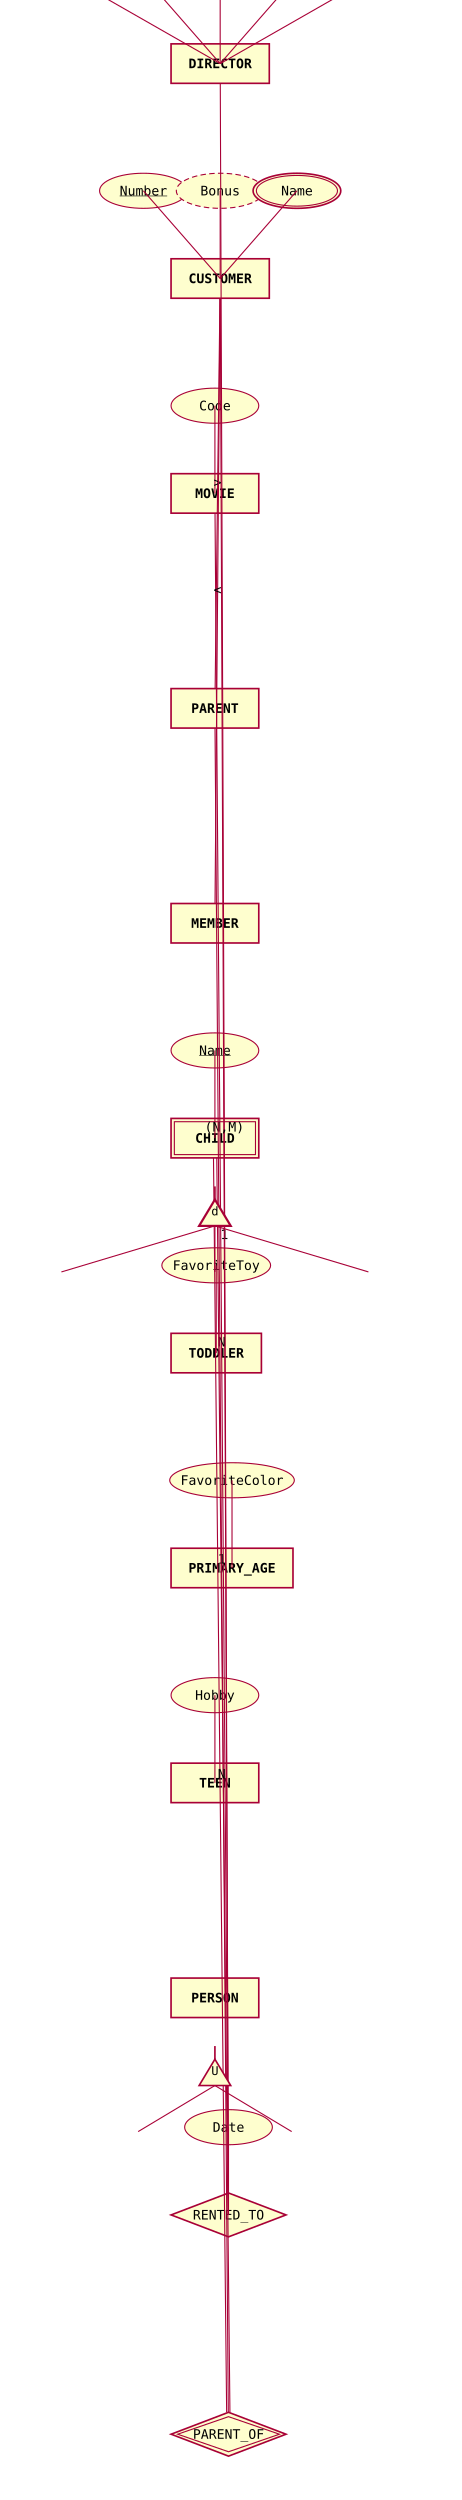
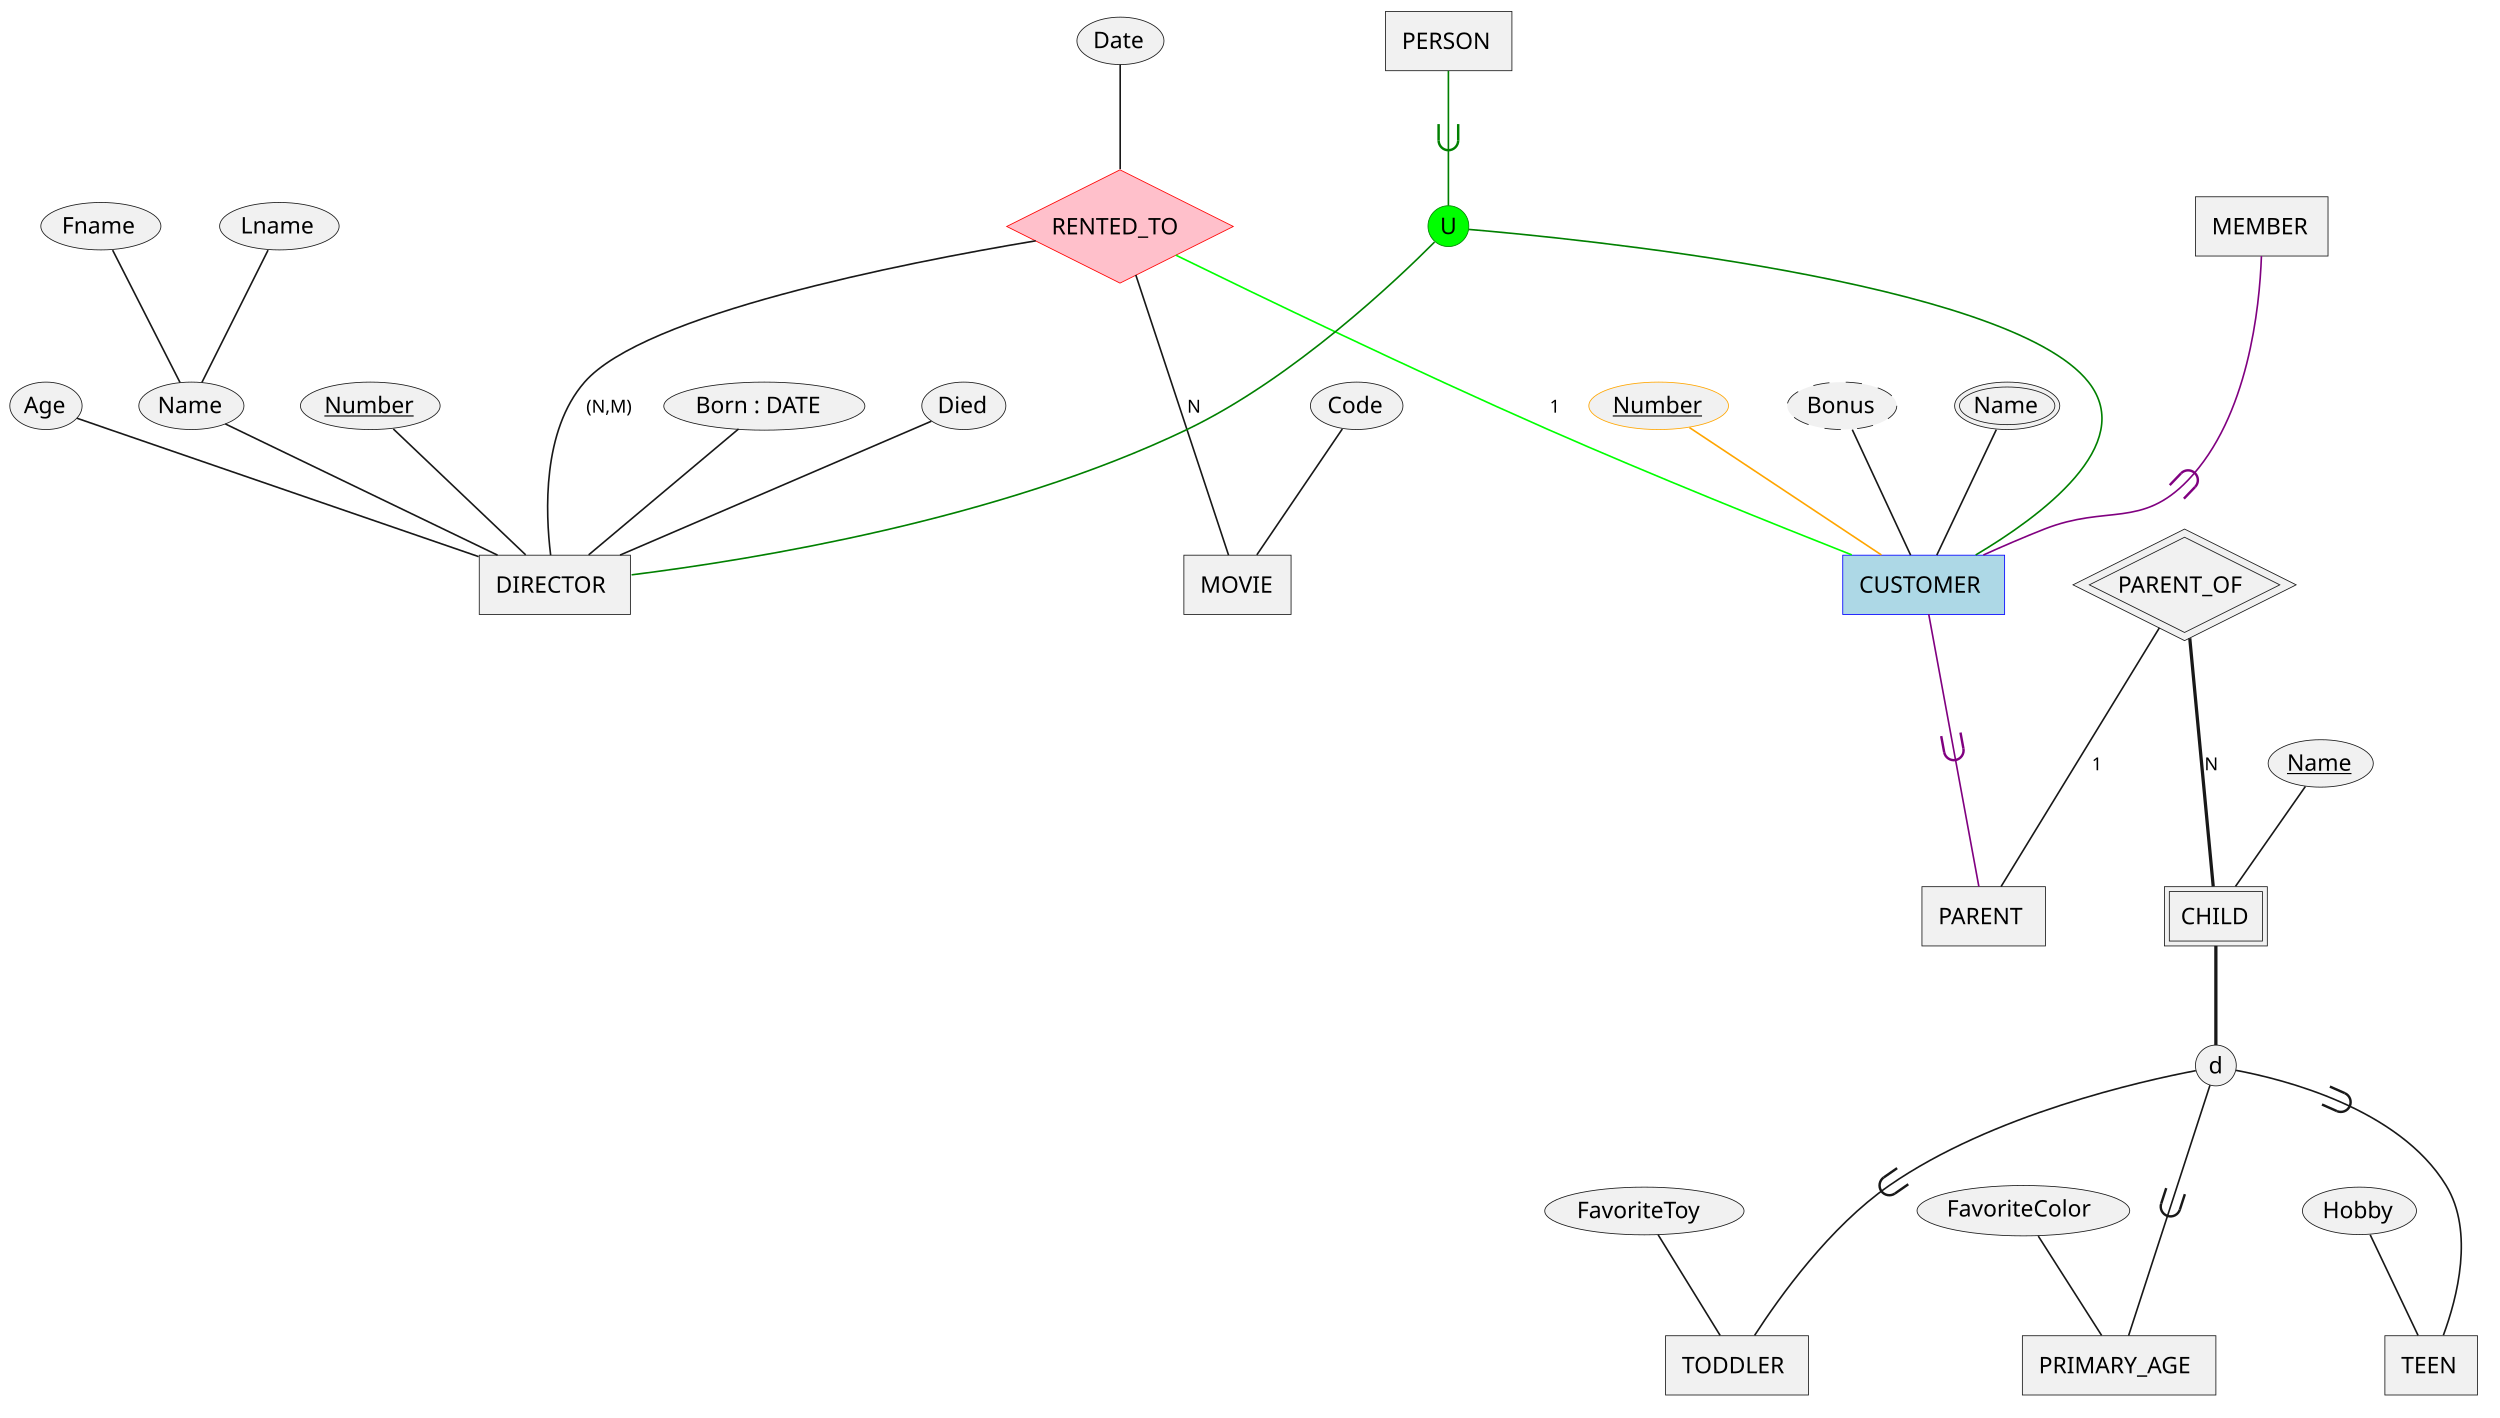
- <svg xmlns="http://www.w3.org/2000/svg" viewBox="0 0 421 2280" width="421" height="2280" font-family="monospace" font-size="12">
-   <defs>
- </defs>
-   <rect x="156.0" y="40.0" width="89.6" height="36.0" fill="#FEFECE" stroke="#A80036" stroke-width="1.5" />
-   <text x="200.8" y="62.2" text-anchor="middle" font-weight="bold" fill="#000000">DIRECTOR</text>
-   <rect x="156.0" y="236.0" width="89.6" height="36.0" fill="#FEFECE" stroke="#A80036" stroke-width="1.5" />
-   <text x="200.8" y="258.2" text-anchor="middle" font-weight="bold" fill="#000000">CUSTOMER</text>
-   <rect x="156.0" y="432.0" width="80.0" height="36.0" fill="#FEFECE" stroke="#A80036" stroke-width="1.5" />
-   <text x="196.0" y="454.2" text-anchor="middle" font-weight="bold" fill="#000000">MOVIE</text>
-   <rect x="156.0" y="628.0" width="80.0" height="36.0" fill="#FEFECE" stroke="#A80036" stroke-width="1.5" />
-   <text x="196.0" y="650.2" text-anchor="middle" font-weight="bold" fill="#000000">PARENT</text>
-   <rect x="156.0" y="824.0" width="80.0" height="36.0" fill="#FEFECE" stroke="#A80036" stroke-width="1.5" />
-   <text x="196.0" y="846.2" text-anchor="middle" font-weight="bold" fill="#000000">MEMBER</text>
-   <rect x="156.0" y="1020.0" width="80.0" height="36.0" fill="#FEFECE" stroke="#A80036" stroke-width="1.5" />
-   <rect x="159.0" y="1023.0" width="74.0" height="30.0" fill="none" stroke="#A80036" stroke-width="1" />
-   <text x="196.0" y="1042.2" text-anchor="middle" font-weight="bold" fill="#000000">CHILD</text>
-   <rect x="156.0" y="1216.0" width="82.4" height="36.0" fill="#FEFECE" stroke="#A80036" stroke-width="1.5" />
-   <text x="197.2" y="1238.2" text-anchor="middle" font-weight="bold" fill="#000000">TODDLER</text>
-   <rect x="156.0" y="1412.0" width="111.2" height="36.0" fill="#FEFECE" stroke="#A80036" stroke-width="1.5" />
-   <text x="211.6" y="1434.2" text-anchor="middle" font-weight="bold" fill="#000000">PRIMARY_AGE</text>
-   <rect x="156.0" y="1608.0" width="80.0" height="36.0" fill="#FEFECE" stroke="#A80036" stroke-width="1.5" />
-   <text x="196.0" y="1630.2" text-anchor="middle" font-weight="bold" fill="#000000">TEEN</text>
-   <rect x="156.0" y="1804.0" width="80.0" height="36.0" fill="#FEFECE" stroke="#A80036" stroke-width="1.5" />
-   <text x="196.0" y="1826.2" text-anchor="middle" font-weight="bold" fill="#000000">PERSON</text>
-   <polygon points="208.4,2000.0 260.8,2020.0 208.4,2040.0 156.0,2020.0" fill="#FEFECE" stroke="#A80036" stroke-width="1.5" />
-   <text x="208.4" y="2024.2" text-anchor="middle" fill="#000000">RENTED_TO</text>
-   <polygon points="208.4,2200.0 260.8,2220.0 208.4,2240.0 156.0,2220.0" fill="#FEFECE" stroke="#A80036" stroke-width="1.5" />
-   <polygon points="208.4,2204.0 254.8,2220.0 208.4,2236.0 162.0,2220.0" fill="none" stroke="#A80036" stroke-width="1" />
-   <text x="208.4" y="2224.2" text-anchor="middle" fill="#000000">PARENT_OF</text>
-   <ellipse cx="60.8" cy="-22.0" rx="40.0" ry="16.0" fill="#FEFECE" stroke="#A80036" stroke-width="1" />
-   <text x="60.8" y="-17.8" text-anchor="middle" fill="#000000" text-decoration="underline">Number</text>
-   <ellipse cx="130.8" cy="-22.0" rx="40.0" ry="16.0" fill="#FEFECE" stroke="#A80036" stroke-width="1" />
-   <text x="130.8" y="-17.8" text-anchor="middle" fill="#000000">Name</text>
-   <ellipse cx="106.3" cy="-70.0" rx="32.0" ry="12.8" fill="#FEFECE" stroke="#A80036" stroke-width="1" />
-   <text x="106.3" y="-65.8" text-anchor="middle" fill="#000000">Fname</text>
-   <line x1="130.8" y1="-38.0" x2="106.3" y2="-57.2" stroke="#A80036" stroke-width="1" />
-   <ellipse cx="155.3" cy="-70.0" rx="32.0" ry="12.8" fill="#FEFECE" stroke="#A80036" stroke-width="1" />
-   <text x="155.3" y="-65.8" text-anchor="middle" fill="#000000">Lname</text>
-   <line x1="130.8" y1="-38.0" x2="155.3" y2="-57.2" stroke="#A80036" stroke-width="1" />
-   <ellipse cx="200.8" cy="-22.0" rx="40.0" ry="16.0" fill="#FEFECE" stroke="#A80036" stroke-width="1" />
-   <text x="200.8" y="-17.8" text-anchor="middle" fill="#000000">Born</text>
-   <text x="200.8" y="-3.8" text-anchor="middle" font-size="10" font-style="italic" fill="#000000">DATE</text>
-   <ellipse cx="270.8" cy="-22.0" rx="40.0" ry="16.0" fill="#FEFECE" stroke="#A80036" stroke-width="1" />
-   <text x="270.8" y="-17.8" text-anchor="middle" fill="#000000">Died</text>
-   <ellipse cx="340.8" cy="-22.0" rx="40.0" ry="16.0" fill="#FEFECE" stroke="#A80036" stroke-width="1" />
-   <text x="340.8" y="-17.8" text-anchor="middle" fill="#000000">Age</text>
-   <ellipse cx="130.8" cy="174.0" rx="40.0" ry="16.0" fill="#FEFECE" stroke="#A80036" stroke-width="1" />
-   <text x="130.8" y="178.2" text-anchor="middle" fill="#000000" text-decoration="underline">Number</text>
-   <ellipse cx="200.8" cy="174.0" rx="40.0" ry="16.0" fill="#FEFECE" stroke="#A80036" stroke-width="1" stroke-dasharray="5,3" />
-   <text x="200.8" y="178.2" text-anchor="middle" fill="#000000">Bonus</text>
-   <ellipse cx="270.8" cy="174.0" rx="40.0" ry="16.0" fill="#FEFECE" stroke="#A80036" stroke-width="1.5" />
-   <ellipse cx="270.8" cy="174.0" rx="37.0" ry="14.0" fill="none" stroke="#A80036" stroke-width="1" />
-   <text x="270.8" y="178.2" text-anchor="middle" fill="#000000">Name</text>
-   <ellipse cx="196.0" cy="370.0" rx="40.0" ry="16.0" fill="#FEFECE" stroke="#A80036" stroke-width="1" />
-   <text x="196.0" y="374.2" text-anchor="middle" fill="#000000">Code</text>
-   <ellipse cx="196.0" cy="958.0" rx="40.0" ry="16.0" fill="#FEFECE" stroke="#A80036" stroke-width="1" />
-   <text x="196.0" y="962.2" text-anchor="middle" fill="#000000" text-decoration="underline">Name</text>
-   <ellipse cx="197.2" cy="1154.0" rx="49.6" ry="16.0" fill="#FEFECE" stroke="#A80036" stroke-width="1" />
-   <text x="197.2" y="1158.2" text-anchor="middle" fill="#000000">FavoriteToy</text>
-   <ellipse cx="211.6" cy="1350.0" rx="56.8" ry="16.0" fill="#FEFECE" stroke="#A80036" stroke-width="1" />
-   <text x="211.6" y="1354.2" text-anchor="middle" fill="#000000">FavoriteColor</text>
-   <ellipse cx="196.0" cy="1546.0" rx="40.0" ry="16.0" fill="#FEFECE" stroke="#A80036" stroke-width="1" />
-   <text x="196.0" y="1550.2" text-anchor="middle" fill="#000000">Hobby</text>
-   <ellipse cx="208.4" cy="1940.0" rx="40.0" ry="16.0" fill="#FEFECE" stroke="#A80036" stroke-width="1" />
-   <text x="208.4" y="1944.2" text-anchor="middle" fill="#000000">Date</text>
-   <line x1="200.8" y1="58.0" x2="60.8" y2="-22.0" stroke="#A80036" stroke-width="1" />
-   <line x1="200.8" y1="58.0" x2="130.8" y2="-22.0" stroke="#A80036" stroke-width="1" />
-   <line x1="200.8" y1="58.0" x2="200.8" y2="-22.0" stroke="#A80036" stroke-width="1" />
-   <line x1="200.8" y1="58.0" x2="270.8" y2="-22.0" stroke="#A80036" stroke-width="1" />
-   <line x1="200.8" y1="58.0" x2="340.8" y2="-22.0" stroke="#A80036" stroke-width="1" />
-   <line x1="200.8" y1="254.0" x2="130.8" y2="174.0" stroke="#A80036" stroke-width="1" />
-   <line x1="200.8" y1="254.0" x2="200.8" y2="174.0" stroke="#A80036" stroke-width="1" />
-   <line x1="200.8" y1="254.0" x2="270.8" y2="174.0" stroke="#A80036" stroke-width="1" />
-   <line x1="196.0" y1="450.0" x2="196.0" y2="370.0" stroke="#A80036" stroke-width="1" />
-   <line x1="196.0" y1="1038.0" x2="196.0" y2="958.0" stroke="#A80036" stroke-width="1" />
-   <line x1="197.2" y1="1234.0" x2="197.2" y2="1154.0" stroke="#A80036" stroke-width="1" />
-   <line x1="211.6" y1="1430.0" x2="211.6" y2="1350.0" stroke="#A80036" stroke-width="1" />
-   <line x1="196.0" y1="1626.0" x2="196.0" y2="1546.0" stroke="#A80036" stroke-width="1" />
-   <line x1="208.4" y1="2020.0" x2="208.4" y2="1940.0" stroke="#A80036" stroke-width="1" />
-   <line x1="208.3" y1="2000.0" x2="200.9" y2="272.0" stroke="#A80036" stroke-width="1" />
-   <text x="204.6" y="1130.0" text-anchor="middle" font-size="12" fill="#000000">1</text>
-   <line x1="208.2" y1="2000.0" x2="196.1" y2="468.0" stroke="#A80036" stroke-width="1" />
-   <text x="202.2" y="1228.0" text-anchor="middle" font-size="12" fill="#000000">N</text>
-   <line x1="208.3" y1="2000.0" x2="200.9" y2="76.0" stroke="#A80036" stroke-width="1" />
-   <text x="204.6" y="1032.0" text-anchor="middle" font-size="12" fill="#000000">(N,M)</text>
-   <line x1="200.6" y1="272.0" x2="196.2" y2="628.0" stroke="#A80036" stroke-width="1" />
-   <text x="198.4" y="444.0" text-anchor="middle" font-size="12" fill="#000000">&gt;</text>
-   <line x1="196.1" y1="824.0" x2="200.7" y2="272.0" stroke="#A80036" stroke-width="1" />
-   <text x="198.4" y="542.0" text-anchor="middle" font-size="12" fill="#000000">&lt;</text>
-   <line x1="208.2" y1="2200.0" x2="196.1" y2="664.0" stroke="#A80036" stroke-width="1" />
-   <text x="202.2" y="1426.0" text-anchor="middle" font-size="12" fill="#000000">1</text>
-   <line x1="209.7" y1="2200.0" x2="197.7" y2="1056.0" stroke="#A80036" stroke-width="1" />
-   <line x1="206.7" y1="2200.0" x2="194.7" y2="1056.0" stroke="#A80036" stroke-width="1" />
-   <text x="202.2" y="1622.0" text-anchor="middle" font-size="12" fill="#000000">N</text>
-   <polygon points="196.0,1094.0 210.4,1118.0 181.6,1118.0" fill="#FEFECE" stroke="#A80036" stroke-width="2" />
-   <text x="196.0" y="1108.4" text-anchor="middle" font-size="11" fill="#000000">d</text>
-   <line x1="196.0" y1="1082.0" x2="196.0" y2="1094.0" stroke="#A80036" stroke-width="1.5" />
-   <line x1="196.0" y1="1118.0" x2="56.0" y2="1160.0" stroke="#A80036" stroke-width="1" />
-   <line x1="196.0" y1="1118.0" x2="196.0" y2="1160.0" stroke="#A80036" stroke-width="1" />
-   <line x1="196.0" y1="1118.0" x2="336.0" y2="1160.0" stroke="#A80036" stroke-width="1" />
-   <polygon points="196.0,1878.0 210.4,1902.0 181.6,1902.0" fill="#FEFECE" stroke="#A80036" stroke-width="1.5" />
-   <text x="196.0" y="1892.4" text-anchor="middle" font-size="11" fill="#000000">U</text>
-   <line x1="196.0" y1="1866.0" x2="196.0" y2="1878.0" stroke="#A80036" stroke-width="1.5" />
-   <line x1="196.0" y1="1902.0" x2="126.0" y2="1944.0" stroke="#A80036" stroke-width="1" />
-   <line x1="196.0" y1="1902.0" x2="266.0" y2="1944.0" stroke="#A80036" stroke-width="1" />
+ <svg xmlns="http://www.w3.org/2000/svg" contentStyleType="text/css" data-diagram-type="CHEN_EER" height="868px" preserveAspectRatio="none" style="width:1531px;height:868px;background:#FFFFFF;" version="1.1" viewBox="0 0 1531 868" width="1531px" zoomAndPan="magnify">
+   <defs />
+   <g>
+     <g>
+       <rect fill="#F1F1F1" height="36.297" style="stroke:#181818;stroke-width:0.5;" width="92.557" x="293.5" y="340" />
+       <text fill="#000000" font-family="sans-serif" font-size="14" lengthAdjust="spacing" textLength="72.557" x="303.5" y="362.995">DIRECTOR</text>
+     </g>
+     <g>
+       <ellipse cx="226.767" cy="248.524" fill="#F1F1F1" rx="42.767" ry="14.524" style="stroke:#181818;stroke-width:0.5;" />
+       <text fill="#000000" font-family="sans-serif" font-size="14" lengthAdjust="spacing" text-decoration="underline" textLength="56.239" x="198.648" y="252.995">Number</text>
+     </g>
+     <g>
+       <ellipse cx="117.205" cy="248.524" fill="#F1F1F1" rx="32.205" ry="14.524" style="stroke:#181818;stroke-width:0.5;" />
+       <text fill="#000000" font-family="sans-serif" font-size="14" lengthAdjust="spacing" textLength="41.303" x="96.554" y="252.995">Name</text>
+     </g>
+     <g>
+       <ellipse cx="61.769" cy="138.524" fill="#F1F1F1" rx="36.769" ry="14.524" style="stroke:#181818;stroke-width:0.5;" />
+       <text fill="#000000" font-family="sans-serif" font-size="14" lengthAdjust="spacing" textLength="47.756" x="37.891" y="142.995">Fname</text>
+     </g>
+     <g>
+       <ellipse cx="171.09" cy="138.524" fill="#F1F1F1" rx="36.59" ry="14.524" style="stroke:#181818;stroke-width:0.5;" />
+       <text fill="#000000" font-family="sans-serif" font-size="14" lengthAdjust="spacing" textLength="47.503" x="147.338" y="142.995">Lname</text>
+     </g>
+     <g>
+       <ellipse cx="468.076" cy="248.715" fill="#F1F1F1" rx="61.576" ry="14.715" style="stroke:#181818;stroke-width:0.5;" />
+       <text fill="#000000" font-family="sans-serif" font-size="14" lengthAdjust="spacing" textLength="84.171" x="425.99" y="252.995">Born : DATE</text>
+     </g>
+     <g>
+       <ellipse cx="590.248" cy="248.524" fill="#F1F1F1" rx="25.748" ry="14.524" style="stroke:#181818;stroke-width:0.5;" />
+       <text fill="#000000" font-family="sans-serif" font-size="14" lengthAdjust="spacing" textLength="32.17" x="574.163" y="252.995">Died</text>
+     </g>
+     <g>
+       <ellipse cx="28.146" cy="248.524" fill="#F1F1F1" rx="22.146" ry="14.524" style="stroke:#181818;stroke-width:0.5;" />
+       <text fill="#000000" font-family="sans-serif" font-size="14" lengthAdjust="spacing" textLength="27.077" x="14.608" y="252.995">Age</text>
+     </g>
+     <g>
+       <rect fill="#ADD8E6" height="36.297" style="stroke:#0000FF;stroke-width:0.5;" width="99.133" x="1128.5" y="340" />
+       <text fill="#000000" font-family="sans-serif" font-size="14" lengthAdjust="spacing" textLength="79.133" x="1138.5" y="362.995">CUSTOMER</text>
+     </g>
+     <g>
+       <ellipse cx="1015.767" cy="248.524" fill="#F1F1F1" rx="42.767" ry="14.524" style="stroke:#FFA500;stroke-width:0.5;" />
+       <text fill="#000000" font-family="sans-serif" font-size="14" lengthAdjust="spacing" text-decoration="underline" textLength="56.239" x="987.648" y="252.995">Number</text>
+     </g>
+     <g>
+       <ellipse cx="1128.054" cy="248.524" fill="#F1F1F1" rx="33.554" ry="14.524" style="stroke:#181818;stroke-width:0.5;stroke-dasharray:10,10;" />
+       <text fill="#000000" font-family="sans-serif" font-size="14" lengthAdjust="spacing" textLength="43.21" x="1106.449" y="252.995">Bonus</text>
+     </g>
+     <g>
+       <ellipse cx="1229.205" cy="248.524" fill="#F1F1F1" rx="32.205" ry="14.524" style="stroke:#181818;stroke-width:0.5;" />
+       <ellipse cx="1229.205" cy="248.524" fill="#F1F1F1" rx="29.205" ry="11.524" style="stroke:#181818;stroke-width:0.5;" />
+       <text fill="#000000" font-family="sans-serif" font-size="14" lengthAdjust="spacing" textLength="41.303" x="1208.554" y="252.995">Name</text>
+     </g>
+     <g>
+       <rect fill="#F1F1F1" height="36.297" style="stroke:#181818;stroke-width:0.5;" width="65.65" x="725" y="340" />
+       <text fill="#000000" font-family="sans-serif" font-size="14" lengthAdjust="spacing" textLength="45.65" x="735" y="362.995">MOVIE</text>
+     </g>
+     <g>
+       <ellipse cx="830.843" cy="248.524" fill="#F1F1F1" rx="28.343" ry="14.524" style="stroke:#181818;stroke-width:0.5;" />
+       <text fill="#000000" font-family="sans-serif" font-size="14" lengthAdjust="spacing" textLength="35.841" x="812.923" y="252.995">Code</text>
+     </g>
+     <g>
+       <polygon fill="#FFC0CB" points="616.5,138.687,685.875,104,755.249,138.687,685.875,173.375" style="stroke:#FF0000;stroke-width:0.5;" />
+       <text fill="#000000" font-family="sans-serif" font-size="14" lengthAdjust="spacing" textLength="83.795" x="643.977" y="143.534">RENTED_TO</text>
+     </g>
+     <g>
+       <ellipse cx="686.161" cy="25.024" fill="#F1F1F1" rx="26.661" ry="14.524" style="stroke:#181818;stroke-width:0.5;" />
+       <text fill="#000000" font-family="sans-serif" font-size="14" lengthAdjust="spacing" textLength="33.462" x="669.43" y="29.495">Date</text>
+     </g>
+     <g>
+       <rect fill="#F1F1F1" height="36.297" style="stroke:#181818;stroke-width:0.5;" width="75.617" x="1177" y="543" />
+       <text fill="#000000" font-family="sans-serif" font-size="14" lengthAdjust="spacing" textLength="55.617" x="1187" y="565.995">PARENT</text>
+     </g>
+     <g>
+       <rect fill="#F1F1F1" height="36.297" style="stroke:#181818;stroke-width:0.5;" width="81.182" x="1344.5" y="120.5" />
+       <text fill="#000000" font-family="sans-serif" font-size="14" lengthAdjust="spacing" textLength="61.182" x="1354.5" y="143.495">MEMBER</text>
+     </g>
+     <g>
+       <rect fill="#F1F1F1" height="36.297" style="stroke:#181818;stroke-width:0.5;" width="63.012" x="1325.5" y="543" />
+       <rect fill="#F1F1F1" height="30.297" style="stroke:#181818;stroke-width:0.5;" width="57.012" x="1328.5" y="546" />
+       <text fill="#000000" font-family="sans-serif" font-size="14" lengthAdjust="spacing" textLength="43.012" x="1335.5" y="565.995">CHILD</text>
+     </g>
+     <g>
+       <ellipse cx="1421.205" cy="467.524" fill="#F1F1F1" rx="32.205" ry="14.524" style="stroke:#181818;stroke-width:0.5;" />
+       <text fill="#000000" font-family="sans-serif" font-size="14" lengthAdjust="spacing" text-decoration="underline" textLength="41.303" x="1400.554" y="471.995">Name</text>
+     </g>
+     <g>
+       <polygon fill="#F1F1F1" points="1269.5,358.161,1337.822,324,1406.144,358.161,1337.822,392.322" style="stroke:#181818;stroke-width:0.5;" />
+       <polygon fill="#F1F1F1" points="1279.5,358.161,1337.822,329,1396.144,358.161,1337.822,387.322" style="stroke:#181818;stroke-width:0.5;" />
+       <text fill="#000000" font-family="sans-serif" font-size="14" lengthAdjust="spacing" textLength="81.689" x="1296.977" y="363.008">PARENT_OF</text>
+     </g>
+     <g>
+       <rect fill="#F1F1F1" height="36.297" style="stroke:#181818;stroke-width:0.5;" width="87.505" x="1020" y="818" />
+       <text fill="#000000" font-family="sans-serif" font-size="14" lengthAdjust="spacing" textLength="67.505" x="1030" y="840.995">TODDLER</text>
+     </g>
+     <g>
+       <ellipse cx="1007.026" cy="741.605" fill="#F1F1F1" rx="61.026" ry="14.605" style="stroke:#181818;stroke-width:0.5;" />
+       <text fill="#000000" font-family="sans-serif" font-size="14" lengthAdjust="spacing" textLength="82.633" x="965.709" y="745.995">FavoriteToy</text>
+     </g>
+     <g>
+       <rect fill="#F1F1F1" height="36.297" style="stroke:#181818;stroke-width:0.5;" width="118.506" x="1238.5" y="818" />
+       <text fill="#000000" font-family="sans-serif" font-size="14" lengthAdjust="spacing" textLength="98.506" x="1248.5" y="840.995">PRIMARY_AGE</text>
+     </g>
+     <g>
+       <ellipse cx="1239.119" cy="741.424" fill="#F1F1F1" rx="65.118" ry="15.424" style="stroke:#181818;stroke-width:0.5;" />
+       <text fill="#000000" font-family="sans-serif" font-size="14" lengthAdjust="spacing" textLength="93.782" x="1192.227" y="744.995">FavoriteColor</text>
+     </g>
+     <g>
+       <rect fill="#F1F1F1" height="36.297" style="stroke:#181818;stroke-width:0.5;" width="56.716" x="1460.5" y="818" />
+       <text fill="#000000" font-family="sans-serif" font-size="14" lengthAdjust="spacing" textLength="36.716" x="1470.5" y="840.995">TEEN</text>
+     </g>
+     <g>
+       <ellipse cx="1444.927" cy="741.524" fill="#F1F1F1" rx="34.927" ry="14.524" style="stroke:#181818;stroke-width:0.5;" />
+       <text fill="#000000" font-family="sans-serif" font-size="14" lengthAdjust="spacing" textLength="45.151" x="1422.351" y="745.995">Hobby</text>
+     </g>
+     <g>
+       <ellipse cx="1357" cy="652.5" fill="#F1F1F1" rx="12.5" ry="12.5" style="stroke:#181818;stroke-width:0.5;" />
+       <text fill="#000000" font-family="sans-serif" font-size="14" lengthAdjust="spacing" textLength="8.887" x="1352.557" y="657.347">d</text>
+     </g>
+     <g>
+       <rect fill="#F1F1F1" height="36.297" style="stroke:#181818;stroke-width:0.5;" width="77.394" x="848.5" y="7" />
+       <text fill="#000000" font-family="sans-serif" font-size="14" lengthAdjust="spacing" textLength="57.395" x="858.5" y="29.995">PERSON</text>
+     </g>
+     <g>
+       <ellipse cx="887" cy="138.5" fill="#00FF00" rx="12.5" ry="12.5" style="stroke:#008000;stroke-width:0.5;" />
+       <text fill="#000000" font-family="sans-serif" font-size="14" lengthAdjust="spacing" textLength="10.247" x="881.876" y="143.347">U</text>
+     </g>
+     <g class="link" data-entity-1="ent0003" data-entity-2="ent0002" data-link-type="association" data-source-line="3" id="lnk4">
+       <path d="M240.86,262.68 C261.25,282.08 299.36,318.33 321.92,339.8" fill="none" id="DIRECTOR/Number-DIRECTOR" style="stroke:#181818;stroke-width:1;" />
+     </g>
+     <g class="link" data-entity-1="ent0005" data-entity-2="ent0002" data-link-type="association" data-source-line="4" id="lnk6">
+       <path d="M137.98,259.61 C176.25,278.06 257.78,317.36 304.73,340" fill="none" id="DIRECTOR/Name-DIRECTOR" style="stroke:#181818;stroke-width:1;" />
+     </g>
+     <g class="link" data-entity-1="ent0007" data-entity-2="ent0005" data-link-type="association" data-source-line="5" id="lnk8">
+       <path d="M68.97,153.18 C79.6,174.07 99.76,213.65 110.26,234.27" fill="none" id="DIRECTOR/Name/Fname-DIRECTOR/Name" style="stroke:#181818;stroke-width:1;" />
+     </g>
+     <g class="link" data-entity-1="ent0009" data-entity-2="ent0005" data-link-type="association" data-source-line="6" id="lnk10">
+       <path d="M164.16,153.18 C153.72,174.07 133.92,213.65 123.61,234.27" fill="none" id="DIRECTOR/Name/Lname-DIRECTOR/Name" style="stroke:#181818;stroke-width:1;" />
+     </g>
+     <g class="link" data-entity-1="ent0011" data-entity-2="ent0002" data-link-type="association" data-source-line="8" id="lnk12">
+       <path d="M452.3,262.68 C429.21,282.08 386.04,318.33 360.48,339.8" fill="none" id="DIRECTOR/Born : DATE-DIRECTOR" style="stroke:#181818;stroke-width:1;" />
+     </g>
+     <g class="link" data-entity-1="ent0013" data-entity-2="ent0002" data-link-type="association" data-source-line="9" id="lnk14">
+       <path d="M570.38,257.94 C529.4,275.56 434.03,316.57 379.72,339.92" fill="none" id="DIRECTOR/Died-DIRECTOR" style="stroke:#181818;stroke-width:1;" />
+     </g>
+     <g class="link" data-entity-1="ent0015" data-entity-2="ent0002" data-link-type="association" data-source-line="10" id="lnk16">
+       <path d="M47.04,256.1 C53.39,258.3 60.5,260.76 67,263 C146.37,290.4 238.75,322.19 293.13,340.89" fill="none" id="DIRECTOR/Age-DIRECTOR" style="stroke:#181818;stroke-width:1;" />
+     </g>
+     <g class="link" data-entity-1="ent0018" data-entity-2="ent0017" data-link-type="association" data-source-line="14" id="lnk19">
+       <path d="M1034.58,261.83 C1063.51,281.02 1119.37,318.09 1152.19,339.87" fill="none" id="CUSTOMER/Number-CUSTOMER" style="stroke:#FFA500;stroke-width:1;" />
+     </g>
+     <g class="link" data-entity-1="ent0020" data-entity-2="ent0017" data-link-type="association" data-source-line="15" id="lnk21">
+       <path d="M1134.33,263.11 C1143.42,282.66 1160.17,318.67 1170.07,339.96" fill="none" id="CUSTOMER/Bonus-CUSTOMER" style="stroke:#181818;stroke-width:1;" />
+     </g>
+     <g class="link" data-entity-1="ent0022" data-entity-2="ent0017" data-link-type="association" data-source-line="16" id="lnk23">
+       <path d="M1222.54,263.11 C1213.27,282.66 1196.19,318.67 1186.09,339.96" fill="none" id="CUSTOMER/Name-CUSTOMER" style="stroke:#181818;stroke-width:1;" />
+     </g>
+     <g class="link" data-entity-1="ent0025" data-entity-2="ent0024" data-link-type="association" data-source-line="20" id="lnk26">
+       <path d="M822.05,262.68 C808.88,282.08 784.26,318.33 769.68,339.8" fill="none" id="MOVIE/Code-MOVIE" style="stroke:#181818;stroke-width:1;" />
+     </g>
+     <g class="link" data-entity-1="ent0028" data-entity-2="ent0027" data-link-type="association" data-source-line="24" id="lnk29">
+       <path d="M686,39.67 C686,55.49 686,82.11 686,103.59" fill="none" id="RENTED_TO/Date-RENTED_TO" style="stroke:#181818;stroke-width:1;" />
+     </g>
+     <g class="link" data-entity-1="ent0027" data-entity-2="ent0017" data-link-type="association" data-source-line="27" id="lnk30">
+       <path d="M720.07,156.26 C769.81,180.57 865.37,226.67 948,263 C1012.17,291.21 1087.55,321.48 1134.05,339.83" fill="none" id="RENTED_TO-CUSTOMER" style="stroke:#00FF00;stroke-width:1;" />
+       <text fill="#000000" font-family="sans-serif" font-size="11" lengthAdjust="spacing" textLength="6.998" x="949" y="252.71">1</text>
+     </g>
+     <g class="link" data-entity-1="ent0027" data-entity-2="ent0024" data-link-type="association" data-source-line="28" id="lnk31">
+       <path d="M695.56,168.38 C710.79,214.37 740.07,302.84 752.36,339.95" fill="none" id="RENTED_TO-MOVIE" style="stroke:#181818;stroke-width:1;" />
+       <text fill="#000000" font-family="sans-serif" font-size="11" lengthAdjust="spacing" textLength="8.229" x="727" y="252.71">N</text>
+     </g>
+     <g class="link" data-entity-1="ent0027" data-entity-2="ent0002" data-link-type="association" data-source-line="29" id="lnk32">
+       <path d="M634.3,147.47 C551.39,161.33 394.3,192.43 358,234 C332.02,263.75 333.99,313.82 337.22,339.96" fill="none" id="RENTED_TO-DIRECTOR" style="stroke:#181818;stroke-width:1;" />
+       <text fill="#000000" font-family="sans-serif" font-size="11" lengthAdjust="spacing" textLength="29.799" x="359" y="252.71">(N,M)</text>
+     </g>
+     <g class="link" data-entity-1="ent0017" data-entity-2="ent0033" data-link-type="association" data-source-line="37" id="lnk35">
+       <path d="M1181.15,376.14 C1188.14,414.11 1204.87,504.97 1211.85,542.91" fill="none" id="CUSTOMER-PARENT" style="stroke:#800080;stroke-width:1;" />
+       <path d="M1190.603,460.623 A6,6 0 0 0 1202.405 458.45" fill="none" style="stroke:#800080;stroke-width:1.5;" />
+       <line style="stroke:#800080;stroke-width:1.5;" x1="1190.603" x2="1188.792" y1="460.623" y2="450.788" />
+       <line style="stroke:#800080;stroke-width:1.5;" x1="1202.405" x2="1200.594" y1="458.45" y2="448.615" />
+     </g>
+     <g class="link" data-entity-1="ent0034" data-entity-2="ent0017" data-link-type="association" data-source-line="38" id="lnk36">
+       <path d="M1384.9,156.86 C1383.77,188.41 1376.87,255.43 1340,294 C1311.45,323.87 1290.46,308.9 1252,324 C1239.69,328.83 1226.44,334.56 1214.61,339.88" fill="none" id="MEMBER-CUSTOMER" style="stroke:#800080;stroke-width:1;" />
+       <path d="M1344.337,298.146 A6,6 0 0 0 1335.663 289.854" fill="none" style="stroke:#800080;stroke-width:1.5;" />
+       <line style="stroke:#800080;stroke-width:1.5;" x1="1344.337" x2="1337.427" y1="298.146" y2="305.375" />
+       <line style="stroke:#800080;stroke-width:1.5;" x1="1335.663" x2="1328.753" y1="289.854" y2="297.083" />
+     </g>
+     <g class="link" data-entity-1="ent0038" data-entity-2="ent0037" data-link-type="association" data-source-line="41" id="lnk39">
+       <path d="M1411.83,481.61 C1400.56,497.72 1381.41,525.09 1368.99,542.86" fill="none" id="CHILD/Name-CHILD" style="stroke:#181818;stroke-width:1;" />
+     </g>
+     <g class="link" data-entity-1="ent0040" data-entity-2="ent0033" data-link-type="association" data-source-line="47" id="lnk41">
+       <path d="M1322.42,384.46 C1296.95,426.08 1247.07,507.59 1225.43,542.96" fill="none" id="PARENT_OF-PARENT" style="stroke:#181818;stroke-width:1;" />
+       <text fill="#000000" font-family="sans-serif" font-size="11" lengthAdjust="spacing" textLength="6.998" x="1281" y="471.71">1</text>
+     </g>
+     <g class="link" data-entity-1="ent0040" data-entity-2="ent0037" data-link-type="association" data-source-line="48" id="lnk42">
+       <path d="M1341.01,390.85 C1345.08,433.91 1352.2,509.18 1355.38,542.86" fill="none" id="PARENT_OF-CHILD" style="stroke:#181818;stroke-width:2;" />
+       <text fill="#000000" font-family="sans-serif" font-size="11" lengthAdjust="spacing" textLength="8.229" x="1350" y="471.71">N</text>
+     </g>
+     <g class="link" data-entity-1="ent0044" data-entity-2="ent0043" data-link-type="association" data-source-line="51" id="lnk45">
+       <path d="M1015.41,756.15 C1025.51,772.53 1042.44,800.02 1053.42,817.83" fill="none" id="TODDLER/FavoriteToy-TODDLER" style="stroke:#181818;stroke-width:1;" />
+     </g>
+     <g class="link" data-entity-1="ent0047" data-entity-2="ent0046" data-link-type="association" data-source-line="55" id="lnk48">
+       <path d="M1248.22,756.95 C1258.72,773.42 1275.87,800.3 1287.04,817.82" fill="none" id="PRIMARY_AGE/FavoriteColor-PRIMARY_AGE" style="stroke:#181818;stroke-width:1;" />
+     </g>
+     <g class="link" data-entity-1="ent0050" data-entity-2="ent0049" data-link-type="association" data-source-line="59" id="lnk51">
+       <path d="M1451.49,756.15 C1459.29,772.53 1472.36,800.02 1480.83,817.83" fill="none" id="TEEN/Hobby-TEEN" style="stroke:#181818;stroke-width:1;" />
+     </g>
+     <g class="link" data-entity-1="ent0037" data-entity-2="ent0052" data-link-type="association" data-source-line="62" id="lnk53">
+       <path d="M1357,579.26 C1357,597.14 1357,624.58 1357,639.98" fill="none" id="CHILD-CHILD/d TODDLER, PRIMARY_AGE, TEEN /center" style="stroke:#181818;stroke-width:2;" />
+     </g>
+     <g class="link" data-entity-1="ent0052" data-entity-2="ent0043" data-link-type="association" data-source-line="62" id="lnk54">
+       <path d="M1344.73,655.66 C1311.82,661.93 1219.83,682.45 1157,726 C1120.61,751.22 1089.86,794.07 1074.5,817.83" fill="none" id="CHILD/d TODDLER, PRIMARY_AGE, TEEN /center-TODDLER" style="stroke:#181818;stroke-width:1;" />
+       <path d="M1153.582,721.069 A6,6 0 0 0 1160.418 730.931" fill="none" style="stroke:#181818;stroke-width:1.5;" />
+       <line style="stroke:#181818;stroke-width:1.5;" x1="1153.582" x2="1161.801" y1="721.069" y2="715.372" />
+       <line style="stroke:#181818;stroke-width:1.5;" x1="1160.418" x2="1168.637" y1="730.931" y2="725.235" />
+     </g>
+     <g class="link" data-entity-1="ent0052" data-entity-2="ent0046" data-link-type="association" data-source-line="62" id="lnk55">
+       <path d="M1353.4,664.58 C1343.44,695.21 1315.49,781.2 1303.54,817.97" fill="none" id="CHILD/d TODDLER, PRIMARY_AGE, TEEN /center-PRIMARY_AGE" style="stroke:#181818;stroke-width:1;" />
+       <path d="M1323.51,737.118 A6,6 0 0 0 1334.922 740.827" fill="none" style="stroke:#181818;stroke-width:1.5;" />
+       <line style="stroke:#181818;stroke-width:1.5;" x1="1323.51" x2="1326.601" y1="737.118" y2="727.607" />
+       <line style="stroke:#181818;stroke-width:1.5;" x1="1334.922" x2="1338.014" y1="740.827" y2="731.317" />
+     </g>
+     <g class="link" data-entity-1="ent0052" data-entity-2="ent0049" data-link-type="association" data-source-line="62" id="lnk56">
+       <path d="M1369.31,655.48 C1397.99,660.84 1469.04,678.54 1498,726 C1515.31,754.36 1504.75,794.89 1496.33,817.69" fill="none" id="CHILD/d TODDLER, PRIMARY_AGE, TEEN /center-TEEN" style="stroke:#181818;stroke-width:1;" />
+       <path d="M1431.126,680.441 A6,6 0 0 0 1435.974 669.464" fill="none" style="stroke:#181818;stroke-width:1.5;" />
+       <line style="stroke:#181818;stroke-width:1.5;" x1="1431.126" x2="1421.978" y1="680.441" y2="676.401" />
+       <line style="stroke:#181818;stroke-width:1.5;" x1="1435.974" x2="1426.827" y1="669.464" y2="665.424" />
+     </g>
+     <g class="link" data-entity-1="ent0057" data-entity-2="ent0058" data-link-type="association" data-source-line="67" id="lnk59">
+       <path d="M887,43.42 C887,66.45 887,106.39 887,125.99" fill="none" id="PERSON-PERSON/U CUSTOMER, DIRECTOR /center" style="stroke:#008000;stroke-width:1;" />
+       <path d="M881,85.991 A6,6 0 0 0 893 85.991" fill="none" style="stroke:#008000;stroke-width:1.5;" />
+       <line style="stroke:#008000;stroke-width:1.5;" x1="881" x2="881" y1="85.991" y2="75.991" />
+       <line style="stroke:#008000;stroke-width:1.5;" x1="893" x2="893" y1="85.991" y2="75.991" />
+     </g>
+     <g class="link" data-entity-1="ent0058" data-entity-2="ent0017" data-link-type="association" data-source-line="67" id="lnk60">
+       <path d="M899.46,140.49 C960.83,145.67 1229.95,171.72 1279,234 C1309.17,272.31 1249.73,316.26 1209.9,339.87" fill="none" id="PERSON/U CUSTOMER, DIRECTOR /center-CUSTOMER" style="stroke:#008000;stroke-width:1;" />
+     </g>
+     <g class="link" data-entity-1="ent0058" data-entity-2="ent0002" data-link-type="association" data-source-line="67" id="lnk61">
+       <path d="M878.53,148.21 C856.06,170.8 792.16,231.7 727,263 C612.01,318.24 461.76,342.68 386.79,352.02" fill="none" id="PERSON/U CUSTOMER, DIRECTOR /center-DIRECTOR" style="stroke:#008000;stroke-width:1;" />
+     </g>
+   </g>
</svg>
